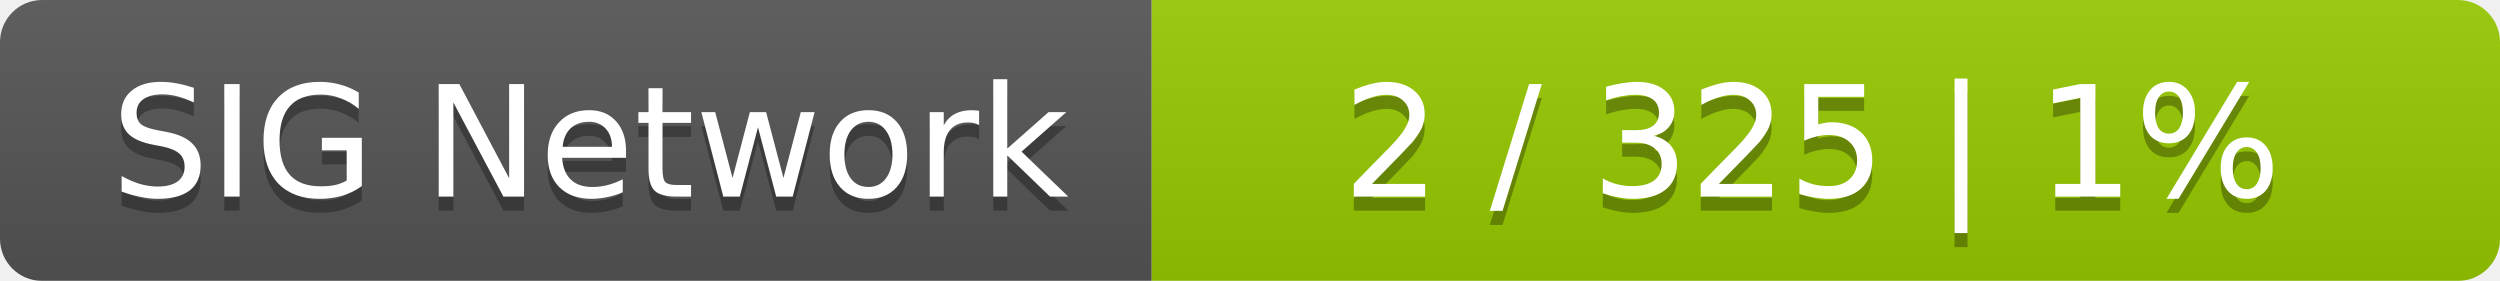
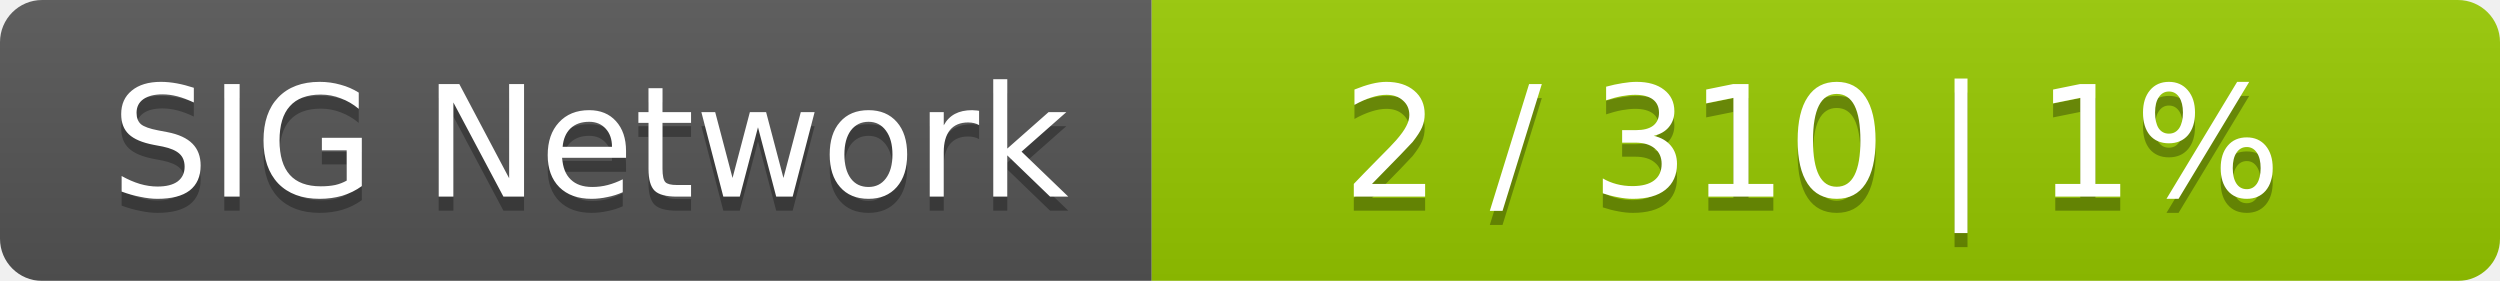
<svg xmlns="http://www.w3.org/2000/svg" width="178" height="20">
  <linearGradient id="smooth" x2="0" y2="100%">
    <stop offset="0" stop-color="#bbb" stop-opacity=".1" />
    <stop offset="1" stop-opacity=".1" />
  </linearGradient>
  <mask id="round">
    <rect width="178" height="20" rx="3" fill="#fff" />
  </mask>
  <g mask="url(#round)">
    <rect width="82" height="20" fill="#555" />
    <rect x="82" width="96" height="20" fill="#97ca00" />
    <rect width="178" height="20" fill="url(#smooth)" />
  </g>
  <g fill="#fff" text-anchor="middle" font-family="DejaVu Sans,Verdana,Geneva,sans-serif" font-size="11">
    <text x="42" y="15" fill="#010101" fill-opacity=".3">SIG Network</text>
    <text x="42" y="14">SIG Network</text>
-     <text x="129" y="15" fill="#010101" fill-opacity=".3">2 / 325    |    1%</text>
-     <text x="129" y="14">2 / 325    |    1%</text>
+     <text x="129" y="15" fill="#010101" fill-opacity=".3">2 / 310    |    1%</text>
+     <text x="129" y="14">2 / 310    |    1%</text>
  </g>
</svg>
